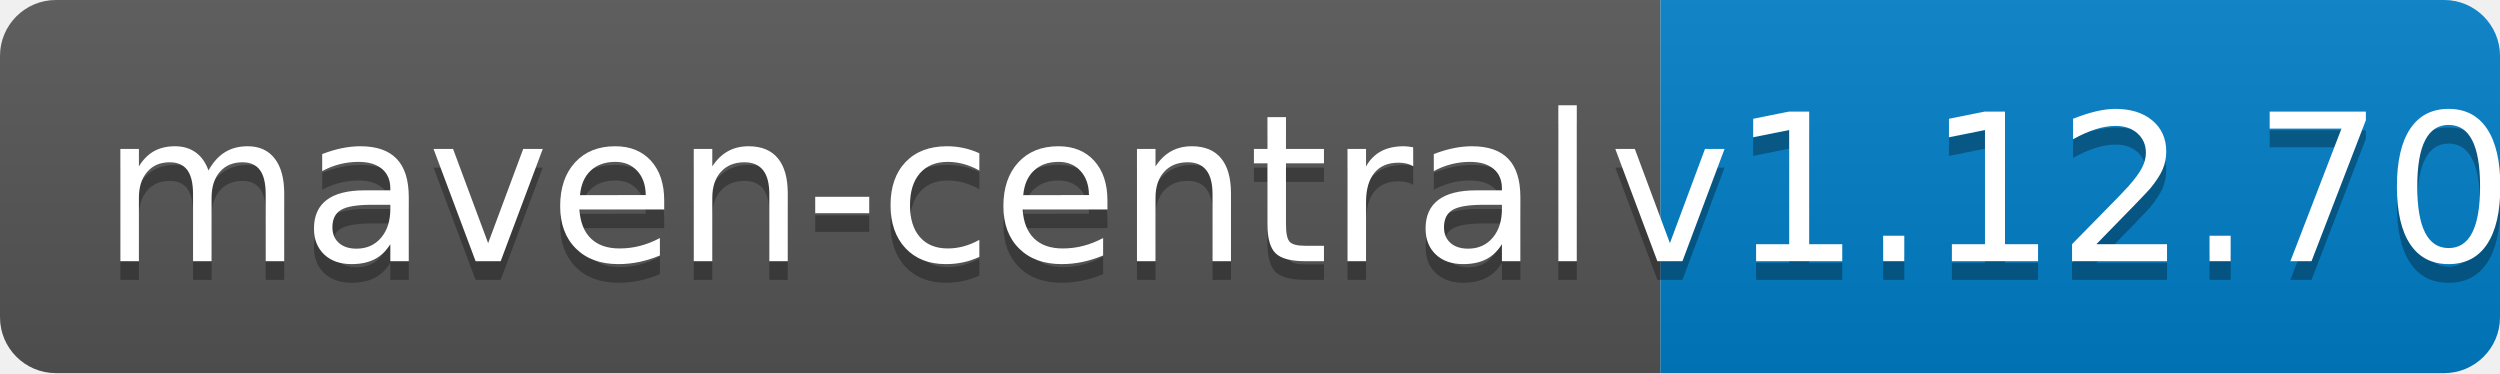
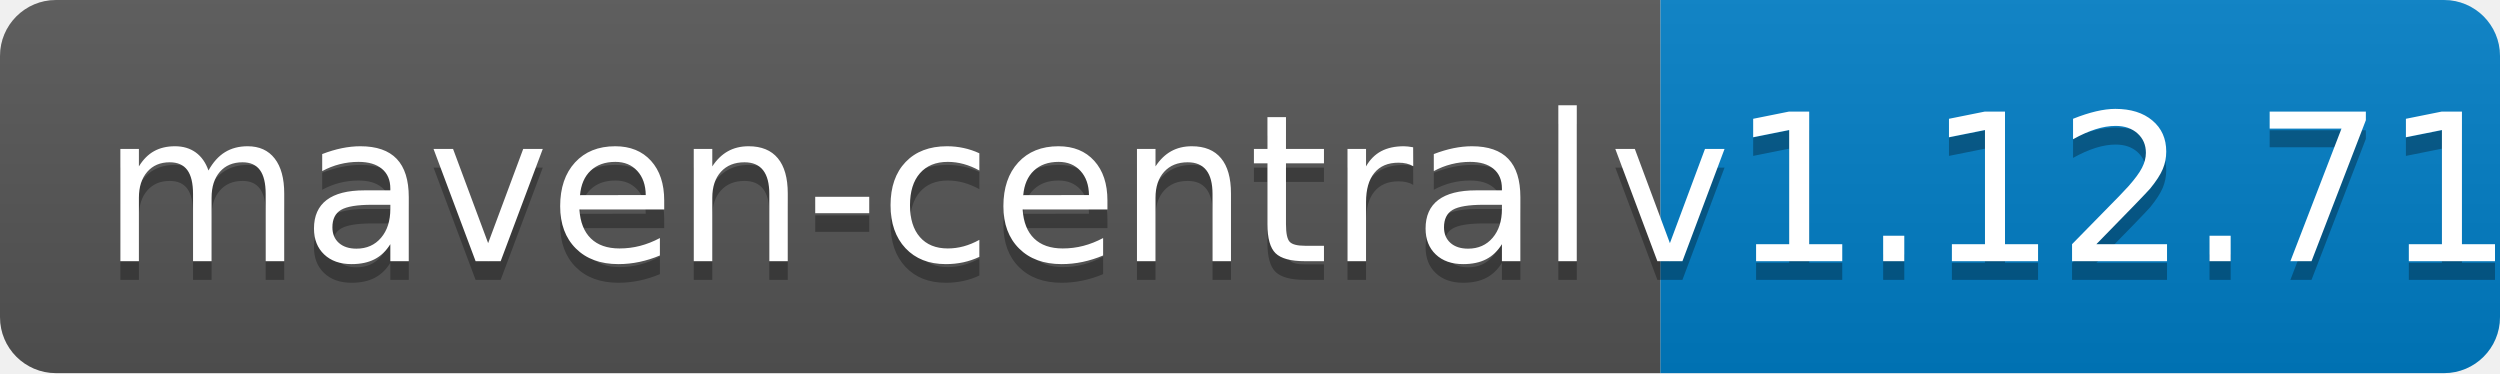
<svg xmlns="http://www.w3.org/2000/svg" width="134" height="20">
  <linearGradient id="b" x2="0" y2="100%">
    <stop offset="0" stop-color="#bbb" stop-opacity=".1" />
    <stop offset="1" stop-opacity=".1" />
  </linearGradient>
  <clipPath id="a">
    <rect width="134" height="20" rx="3" fill="#fff" />
  </clipPath>
  <g clip-path="url(#a)">
    <path fill="#555" d="M0 0h89v20H0z" />
    <path fill="#007ec6" d="M89 0h45v20H89z" />
    <path fill="url(#b)" d="M0 0h134v20H0z" />
  </g>
  <g fill="#fff" text-anchor="middle" font-family="DejaVu Sans,Verdana,Geneva,sans-serif" font-size="110">
    <text x="455" y="150" fill="#010101" fill-opacity=".3" transform="scale(.1)" textLength="790">maven-central</text>
    <text x="455" y="140" transform="scale(.1)" textLength="790">maven-central</text>
-     <text x="1105" y="150" fill="#010101" fill-opacity=".3" transform="scale(.1)" textLength="350">v1.12.70</text>
-     <text x="1105" y="140" transform="scale(.1)" textLength="350">v1.12.70</text>
+     <text x="1105" y="150" fill="#010101" fill-opacity=".3" transform="scale(.1)" textLength="350">v1.12.71</text>
+     <text x="1105" y="140" transform="scale(.1)" textLength="350">v1.12.71</text>
  </g>
</svg>
